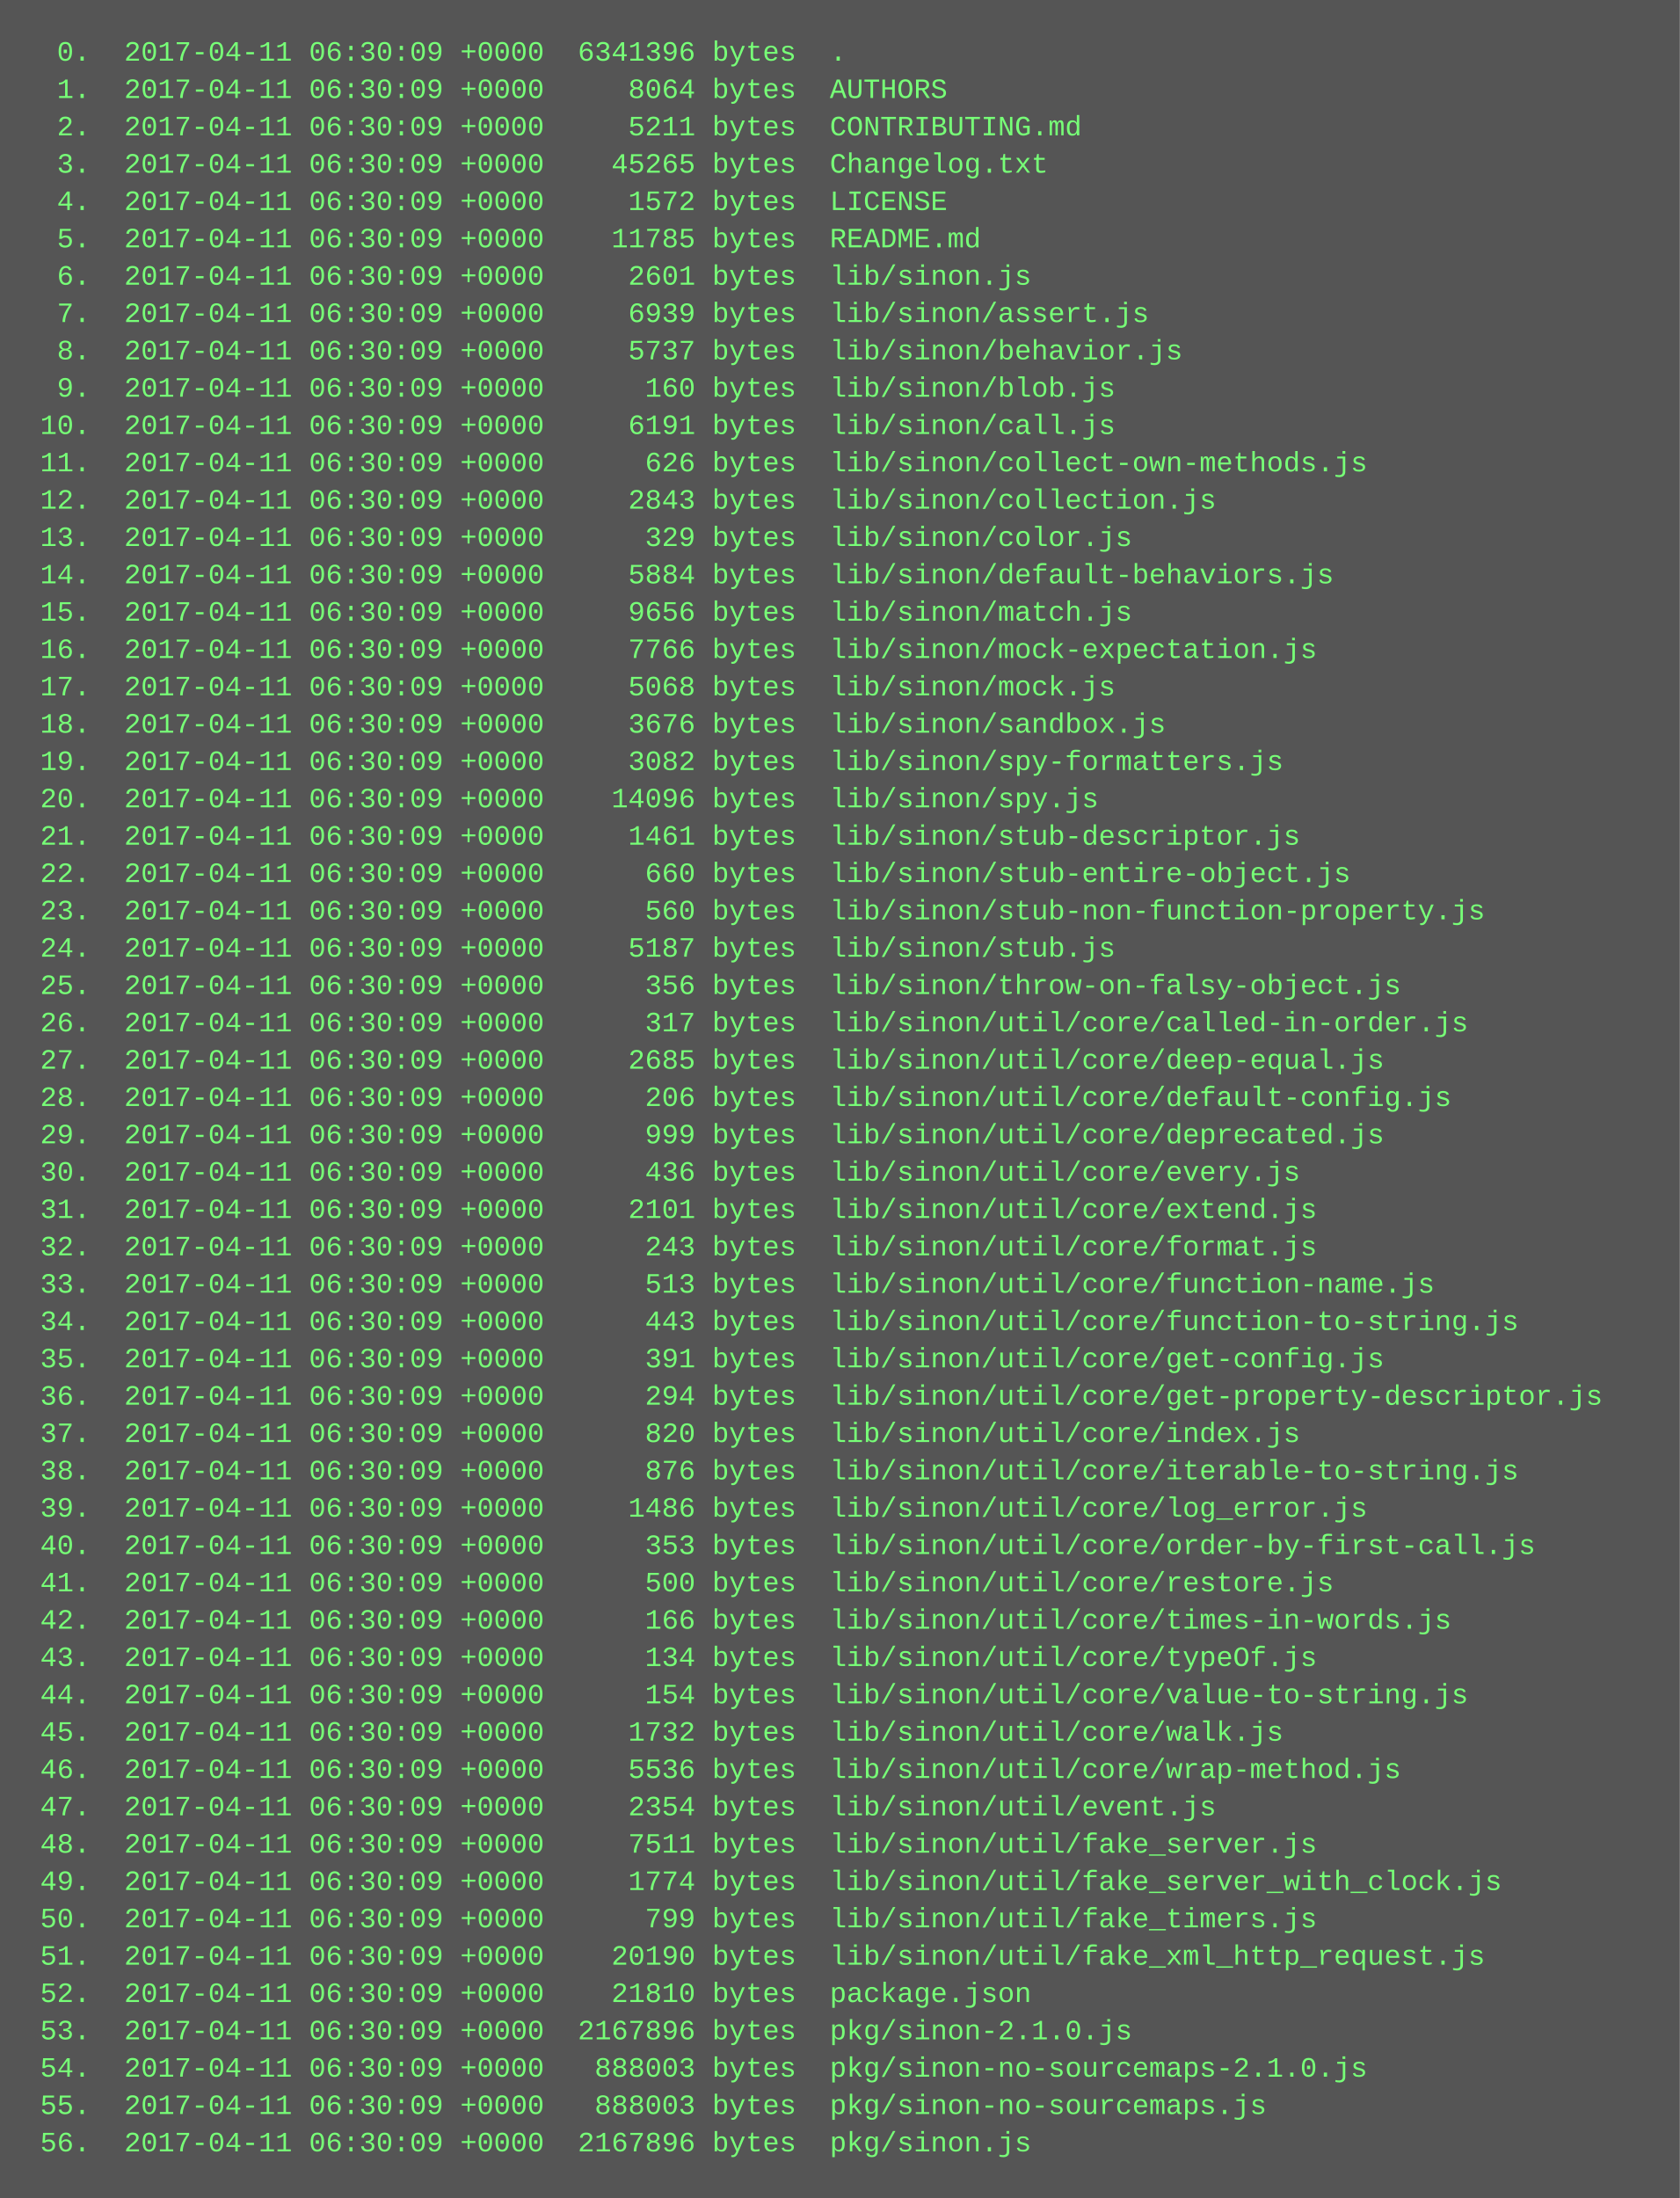
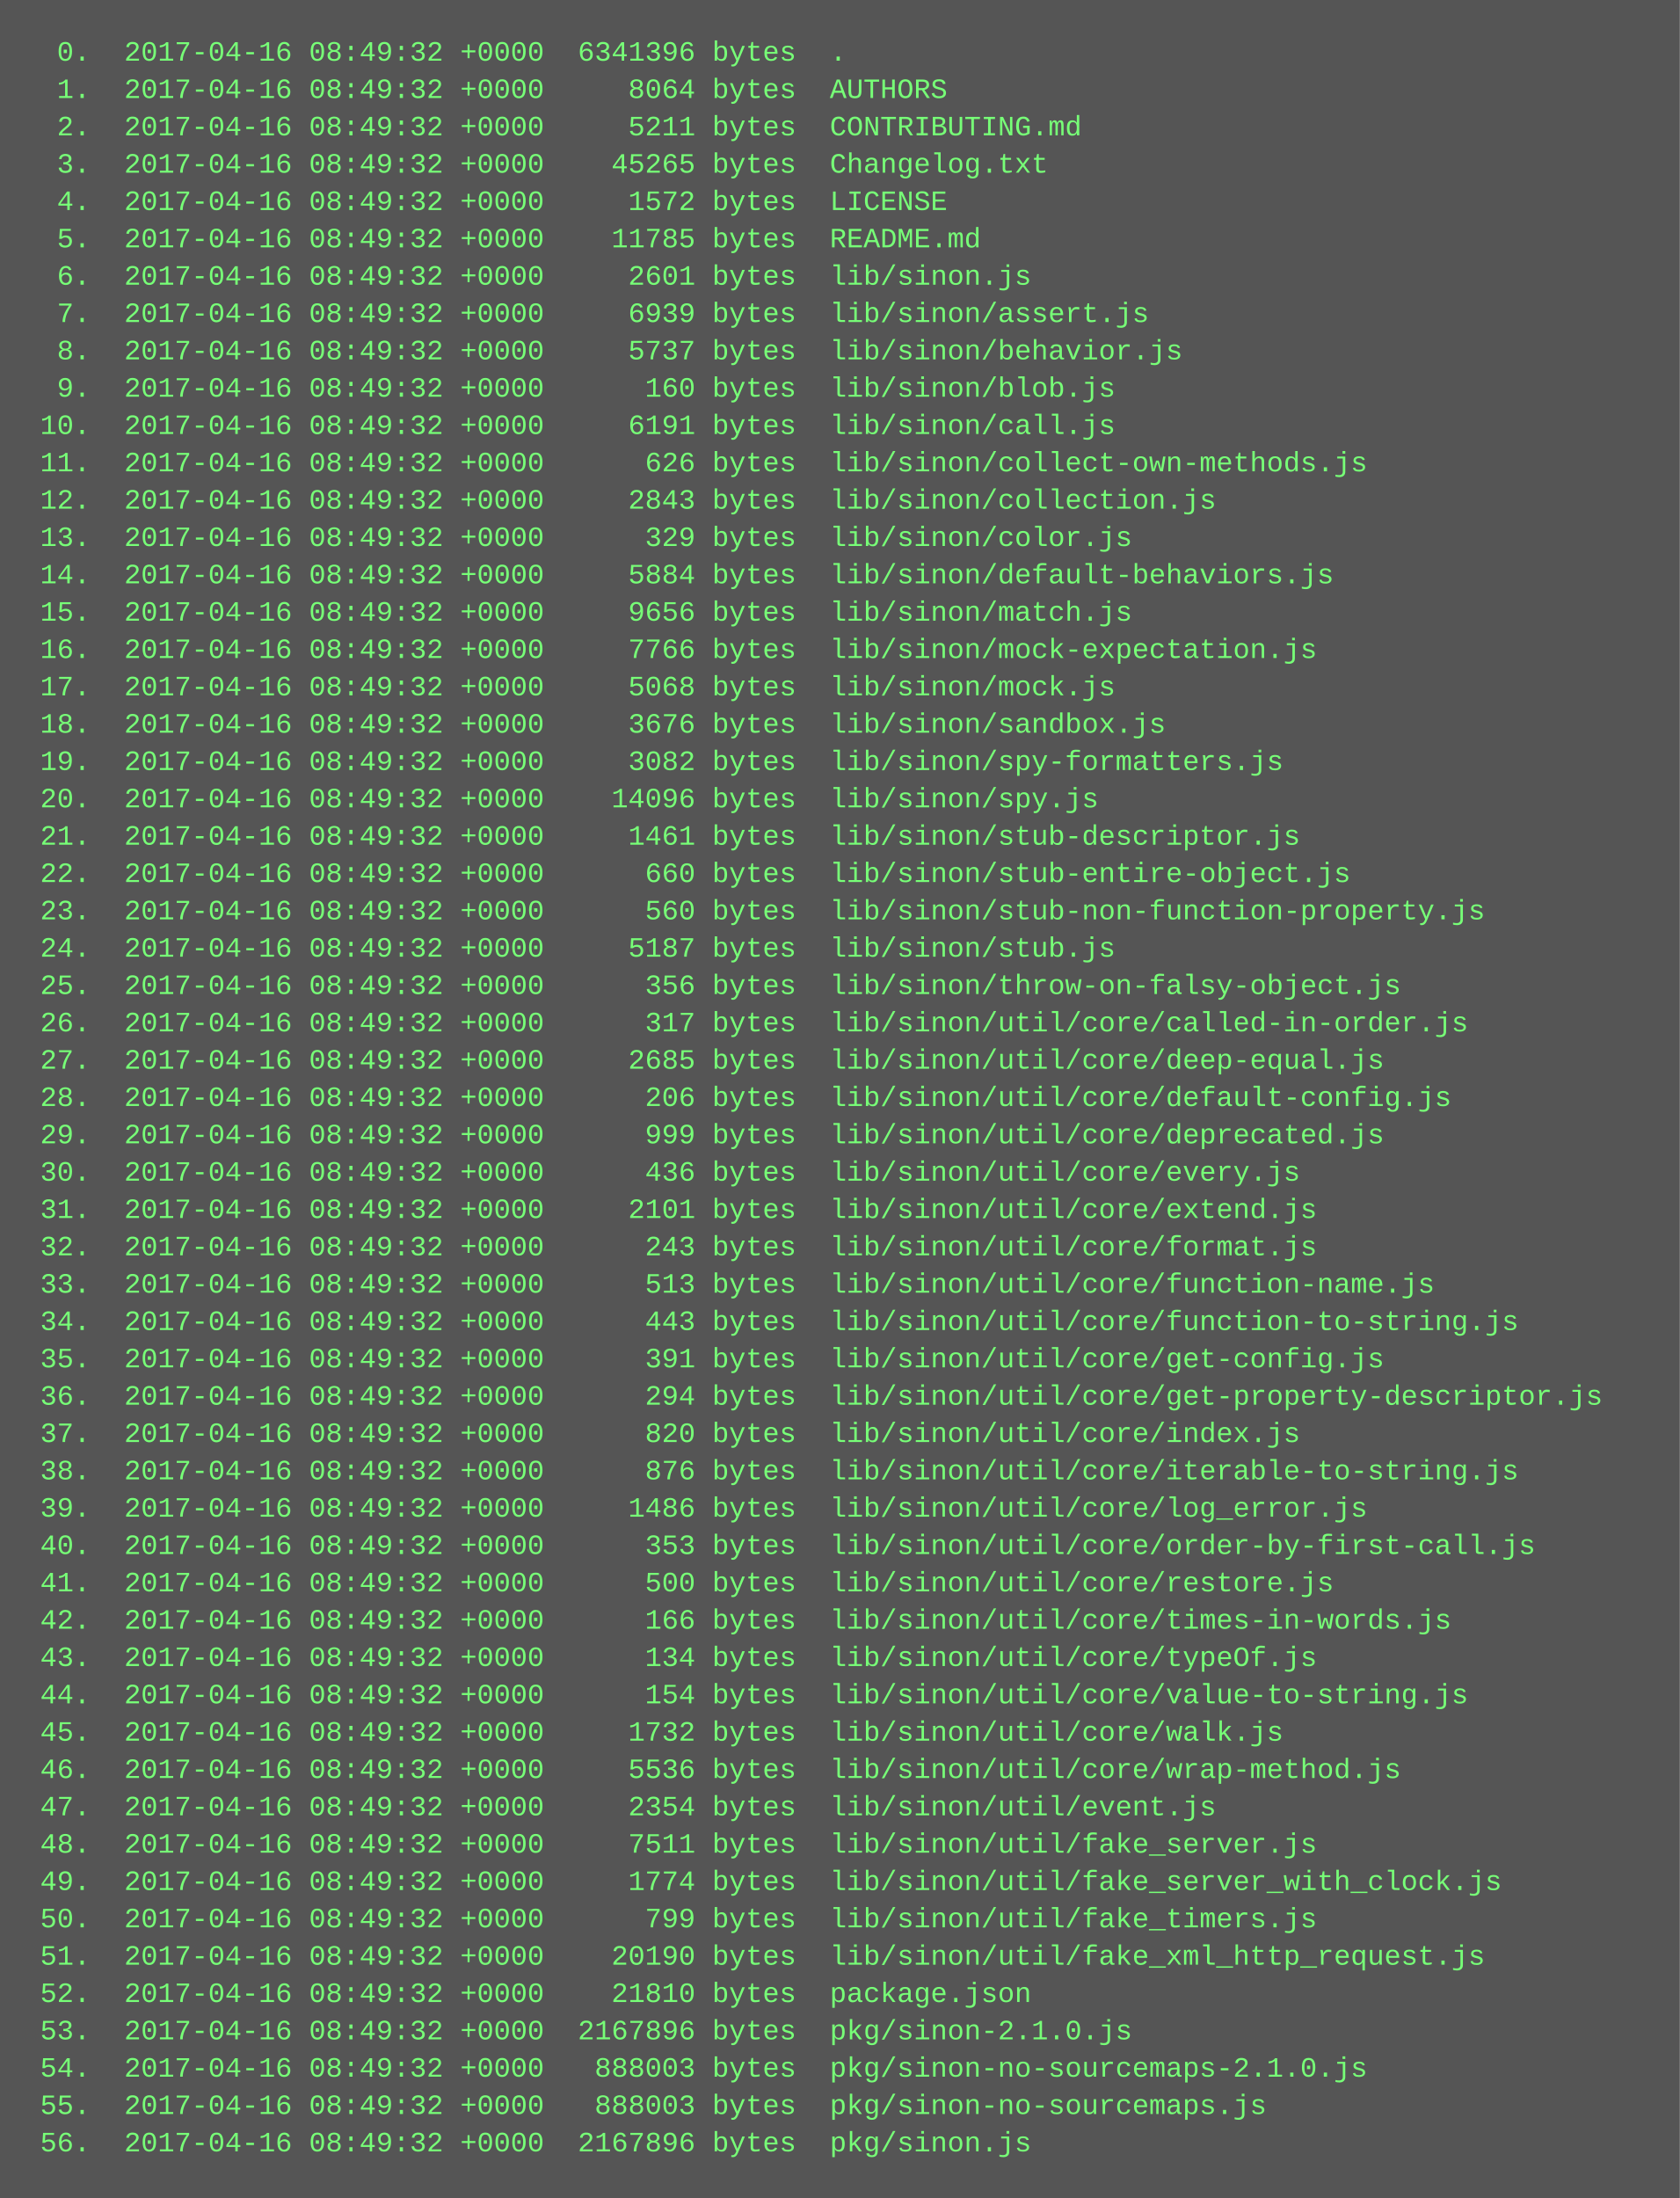
<svg xmlns="http://www.w3.org/2000/svg" height="942" width="720">
  <rect height="942" fill="#555" width="720" />
  <text fill="#7f7" font-family="Courier New" font-size="12" xml:space="preserve">
-     <tspan x="10" y="26">  0.  2017-04-11 06:30:09 +0000  6341396 bytes  .</tspan>
-     <tspan x="10" y="42">  1.  2017-04-11 06:30:09 +0000     8064 bytes  AUTHORS</tspan>
-     <tspan x="10" y="58">  2.  2017-04-11 06:30:09 +0000     5211 bytes  CONTRIBUTING.md</tspan>
-     <tspan x="10" y="74">  3.  2017-04-11 06:30:09 +0000    45265 bytes  Changelog.txt</tspan>
-     <tspan x="10" y="90">  4.  2017-04-11 06:30:09 +0000     1572 bytes  LICENSE</tspan>
-     <tspan x="10" y="106">  5.  2017-04-11 06:30:09 +0000    11785 bytes  README.md</tspan>
-     <tspan x="10" y="122">  6.  2017-04-11 06:30:09 +0000     2601 bytes  lib/sinon.js</tspan>
-     <tspan x="10" y="138">  7.  2017-04-11 06:30:09 +0000     6939 bytes  lib/sinon/assert.js</tspan>
-     <tspan x="10" y="154">  8.  2017-04-11 06:30:09 +0000     5737 bytes  lib/sinon/behavior.js</tspan>
-     <tspan x="10" y="170">  9.  2017-04-11 06:30:09 +0000      160 bytes  lib/sinon/blob.js</tspan>
-     <tspan x="10" y="186"> 10.  2017-04-11 06:30:09 +0000     6191 bytes  lib/sinon/call.js</tspan>
-     <tspan x="10" y="202"> 11.  2017-04-11 06:30:09 +0000      626 bytes  lib/sinon/collect-own-methods.js</tspan>
-     <tspan x="10" y="218"> 12.  2017-04-11 06:30:09 +0000     2843 bytes  lib/sinon/collection.js</tspan>
-     <tspan x="10" y="234"> 13.  2017-04-11 06:30:09 +0000      329 bytes  lib/sinon/color.js</tspan>
-     <tspan x="10" y="250"> 14.  2017-04-11 06:30:09 +0000     5884 bytes  lib/sinon/default-behaviors.js</tspan>
-     <tspan x="10" y="266"> 15.  2017-04-11 06:30:09 +0000     9656 bytes  lib/sinon/match.js</tspan>
-     <tspan x="10" y="282"> 16.  2017-04-11 06:30:09 +0000     7766 bytes  lib/sinon/mock-expectation.js</tspan>
-     <tspan x="10" y="298"> 17.  2017-04-11 06:30:09 +0000     5068 bytes  lib/sinon/mock.js</tspan>
-     <tspan x="10" y="314"> 18.  2017-04-11 06:30:09 +0000     3676 bytes  lib/sinon/sandbox.js</tspan>
-     <tspan x="10" y="330"> 19.  2017-04-11 06:30:09 +0000     3082 bytes  lib/sinon/spy-formatters.js</tspan>
-     <tspan x="10" y="346"> 20.  2017-04-11 06:30:09 +0000    14096 bytes  lib/sinon/spy.js</tspan>
-     <tspan x="10" y="362"> 21.  2017-04-11 06:30:09 +0000     1461 bytes  lib/sinon/stub-descriptor.js</tspan>
-     <tspan x="10" y="378"> 22.  2017-04-11 06:30:09 +0000      660 bytes  lib/sinon/stub-entire-object.js</tspan>
-     <tspan x="10" y="394"> 23.  2017-04-11 06:30:09 +0000      560 bytes  lib/sinon/stub-non-function-property.js</tspan>
-     <tspan x="10" y="410"> 24.  2017-04-11 06:30:09 +0000     5187 bytes  lib/sinon/stub.js</tspan>
-     <tspan x="10" y="426"> 25.  2017-04-11 06:30:09 +0000      356 bytes  lib/sinon/throw-on-falsy-object.js</tspan>
-     <tspan x="10" y="442"> 26.  2017-04-11 06:30:09 +0000      317 bytes  lib/sinon/util/core/called-in-order.js</tspan>
-     <tspan x="10" y="458"> 27.  2017-04-11 06:30:09 +0000     2685 bytes  lib/sinon/util/core/deep-equal.js</tspan>
-     <tspan x="10" y="474"> 28.  2017-04-11 06:30:09 +0000      206 bytes  lib/sinon/util/core/default-config.js</tspan>
-     <tspan x="10" y="490"> 29.  2017-04-11 06:30:09 +0000      999 bytes  lib/sinon/util/core/deprecated.js</tspan>
-     <tspan x="10" y="506"> 30.  2017-04-11 06:30:09 +0000      436 bytes  lib/sinon/util/core/every.js</tspan>
-     <tspan x="10" y="522"> 31.  2017-04-11 06:30:09 +0000     2101 bytes  lib/sinon/util/core/extend.js</tspan>
-     <tspan x="10" y="538"> 32.  2017-04-11 06:30:09 +0000      243 bytes  lib/sinon/util/core/format.js</tspan>
-     <tspan x="10" y="554"> 33.  2017-04-11 06:30:09 +0000      513 bytes  lib/sinon/util/core/function-name.js</tspan>
-     <tspan x="10" y="570"> 34.  2017-04-11 06:30:09 +0000      443 bytes  lib/sinon/util/core/function-to-string.js</tspan>
-     <tspan x="10" y="586"> 35.  2017-04-11 06:30:09 +0000      391 bytes  lib/sinon/util/core/get-config.js</tspan>
-     <tspan x="10" y="602"> 36.  2017-04-11 06:30:09 +0000      294 bytes  lib/sinon/util/core/get-property-descriptor.js</tspan>
-     <tspan x="10" y="618"> 37.  2017-04-11 06:30:09 +0000      820 bytes  lib/sinon/util/core/index.js</tspan>
-     <tspan x="10" y="634"> 38.  2017-04-11 06:30:09 +0000      876 bytes  lib/sinon/util/core/iterable-to-string.js</tspan>
-     <tspan x="10" y="650"> 39.  2017-04-11 06:30:09 +0000     1486 bytes  lib/sinon/util/core/log_error.js</tspan>
-     <tspan x="10" y="666"> 40.  2017-04-11 06:30:09 +0000      353 bytes  lib/sinon/util/core/order-by-first-call.js</tspan>
-     <tspan x="10" y="682"> 41.  2017-04-11 06:30:09 +0000      500 bytes  lib/sinon/util/core/restore.js</tspan>
-     <tspan x="10" y="698"> 42.  2017-04-11 06:30:09 +0000      166 bytes  lib/sinon/util/core/times-in-words.js</tspan>
-     <tspan x="10" y="714"> 43.  2017-04-11 06:30:09 +0000      134 bytes  lib/sinon/util/core/typeOf.js</tspan>
-     <tspan x="10" y="730"> 44.  2017-04-11 06:30:09 +0000      154 bytes  lib/sinon/util/core/value-to-string.js</tspan>
-     <tspan x="10" y="746"> 45.  2017-04-11 06:30:09 +0000     1732 bytes  lib/sinon/util/core/walk.js</tspan>
-     <tspan x="10" y="762"> 46.  2017-04-11 06:30:09 +0000     5536 bytes  lib/sinon/util/core/wrap-method.js</tspan>
-     <tspan x="10" y="778"> 47.  2017-04-11 06:30:09 +0000     2354 bytes  lib/sinon/util/event.js</tspan>
-     <tspan x="10" y="794"> 48.  2017-04-11 06:30:09 +0000     7511 bytes  lib/sinon/util/fake_server.js</tspan>
-     <tspan x="10" y="810"> 49.  2017-04-11 06:30:09 +0000     1774 bytes  lib/sinon/util/fake_server_with_clock.js</tspan>
-     <tspan x="10" y="826"> 50.  2017-04-11 06:30:09 +0000      799 bytes  lib/sinon/util/fake_timers.js</tspan>
-     <tspan x="10" y="842"> 51.  2017-04-11 06:30:09 +0000    20190 bytes  lib/sinon/util/fake_xml_http_request.js</tspan>
-     <tspan x="10" y="858"> 52.  2017-04-11 06:30:09 +0000    21810 bytes  package.json</tspan>
-     <tspan x="10" y="874"> 53.  2017-04-11 06:30:09 +0000  2167896 bytes  pkg/sinon-2.1.0.js</tspan>
-     <tspan x="10" y="890"> 54.  2017-04-11 06:30:09 +0000   888003 bytes  pkg/sinon-no-sourcemaps-2.1.0.js</tspan>
-     <tspan x="10" y="906"> 55.  2017-04-11 06:30:09 +0000   888003 bytes  pkg/sinon-no-sourcemaps.js</tspan>
-     <tspan x="10" y="922"> 56.  2017-04-11 06:30:09 +0000  2167896 bytes  pkg/sinon.js</tspan>
+     <tspan x="10" y="26">  0.  2017-04-16 08:49:32 +0000  6341396 bytes  .</tspan>
+     <tspan x="10" y="42">  1.  2017-04-16 08:49:32 +0000     8064 bytes  AUTHORS</tspan>
+     <tspan x="10" y="58">  2.  2017-04-16 08:49:32 +0000     5211 bytes  CONTRIBUTING.md</tspan>
+     <tspan x="10" y="74">  3.  2017-04-16 08:49:32 +0000    45265 bytes  Changelog.txt</tspan>
+     <tspan x="10" y="90">  4.  2017-04-16 08:49:32 +0000     1572 bytes  LICENSE</tspan>
+     <tspan x="10" y="106">  5.  2017-04-16 08:49:32 +0000    11785 bytes  README.md</tspan>
+     <tspan x="10" y="122">  6.  2017-04-16 08:49:32 +0000     2601 bytes  lib/sinon.js</tspan>
+     <tspan x="10" y="138">  7.  2017-04-16 08:49:32 +0000     6939 bytes  lib/sinon/assert.js</tspan>
+     <tspan x="10" y="154">  8.  2017-04-16 08:49:32 +0000     5737 bytes  lib/sinon/behavior.js</tspan>
+     <tspan x="10" y="170">  9.  2017-04-16 08:49:32 +0000      160 bytes  lib/sinon/blob.js</tspan>
+     <tspan x="10" y="186"> 10.  2017-04-16 08:49:32 +0000     6191 bytes  lib/sinon/call.js</tspan>
+     <tspan x="10" y="202"> 11.  2017-04-16 08:49:32 +0000      626 bytes  lib/sinon/collect-own-methods.js</tspan>
+     <tspan x="10" y="218"> 12.  2017-04-16 08:49:32 +0000     2843 bytes  lib/sinon/collection.js</tspan>
+     <tspan x="10" y="234"> 13.  2017-04-16 08:49:32 +0000      329 bytes  lib/sinon/color.js</tspan>
+     <tspan x="10" y="250"> 14.  2017-04-16 08:49:32 +0000     5884 bytes  lib/sinon/default-behaviors.js</tspan>
+     <tspan x="10" y="266"> 15.  2017-04-16 08:49:32 +0000     9656 bytes  lib/sinon/match.js</tspan>
+     <tspan x="10" y="282"> 16.  2017-04-16 08:49:32 +0000     7766 bytes  lib/sinon/mock-expectation.js</tspan>
+     <tspan x="10" y="298"> 17.  2017-04-16 08:49:32 +0000     5068 bytes  lib/sinon/mock.js</tspan>
+     <tspan x="10" y="314"> 18.  2017-04-16 08:49:32 +0000     3676 bytes  lib/sinon/sandbox.js</tspan>
+     <tspan x="10" y="330"> 19.  2017-04-16 08:49:32 +0000     3082 bytes  lib/sinon/spy-formatters.js</tspan>
+     <tspan x="10" y="346"> 20.  2017-04-16 08:49:32 +0000    14096 bytes  lib/sinon/spy.js</tspan>
+     <tspan x="10" y="362"> 21.  2017-04-16 08:49:32 +0000     1461 bytes  lib/sinon/stub-descriptor.js</tspan>
+     <tspan x="10" y="378"> 22.  2017-04-16 08:49:32 +0000      660 bytes  lib/sinon/stub-entire-object.js</tspan>
+     <tspan x="10" y="394"> 23.  2017-04-16 08:49:32 +0000      560 bytes  lib/sinon/stub-non-function-property.js</tspan>
+     <tspan x="10" y="410"> 24.  2017-04-16 08:49:32 +0000     5187 bytes  lib/sinon/stub.js</tspan>
+     <tspan x="10" y="426"> 25.  2017-04-16 08:49:32 +0000      356 bytes  lib/sinon/throw-on-falsy-object.js</tspan>
+     <tspan x="10" y="442"> 26.  2017-04-16 08:49:32 +0000      317 bytes  lib/sinon/util/core/called-in-order.js</tspan>
+     <tspan x="10" y="458"> 27.  2017-04-16 08:49:32 +0000     2685 bytes  lib/sinon/util/core/deep-equal.js</tspan>
+     <tspan x="10" y="474"> 28.  2017-04-16 08:49:32 +0000      206 bytes  lib/sinon/util/core/default-config.js</tspan>
+     <tspan x="10" y="490"> 29.  2017-04-16 08:49:32 +0000      999 bytes  lib/sinon/util/core/deprecated.js</tspan>
+     <tspan x="10" y="506"> 30.  2017-04-16 08:49:32 +0000      436 bytes  lib/sinon/util/core/every.js</tspan>
+     <tspan x="10" y="522"> 31.  2017-04-16 08:49:32 +0000     2101 bytes  lib/sinon/util/core/extend.js</tspan>
+     <tspan x="10" y="538"> 32.  2017-04-16 08:49:32 +0000      243 bytes  lib/sinon/util/core/format.js</tspan>
+     <tspan x="10" y="554"> 33.  2017-04-16 08:49:32 +0000      513 bytes  lib/sinon/util/core/function-name.js</tspan>
+     <tspan x="10" y="570"> 34.  2017-04-16 08:49:32 +0000      443 bytes  lib/sinon/util/core/function-to-string.js</tspan>
+     <tspan x="10" y="586"> 35.  2017-04-16 08:49:32 +0000      391 bytes  lib/sinon/util/core/get-config.js</tspan>
+     <tspan x="10" y="602"> 36.  2017-04-16 08:49:32 +0000      294 bytes  lib/sinon/util/core/get-property-descriptor.js</tspan>
+     <tspan x="10" y="618"> 37.  2017-04-16 08:49:32 +0000      820 bytes  lib/sinon/util/core/index.js</tspan>
+     <tspan x="10" y="634"> 38.  2017-04-16 08:49:32 +0000      876 bytes  lib/sinon/util/core/iterable-to-string.js</tspan>
+     <tspan x="10" y="650"> 39.  2017-04-16 08:49:32 +0000     1486 bytes  lib/sinon/util/core/log_error.js</tspan>
+     <tspan x="10" y="666"> 40.  2017-04-16 08:49:32 +0000      353 bytes  lib/sinon/util/core/order-by-first-call.js</tspan>
+     <tspan x="10" y="682"> 41.  2017-04-16 08:49:32 +0000      500 bytes  lib/sinon/util/core/restore.js</tspan>
+     <tspan x="10" y="698"> 42.  2017-04-16 08:49:32 +0000      166 bytes  lib/sinon/util/core/times-in-words.js</tspan>
+     <tspan x="10" y="714"> 43.  2017-04-16 08:49:32 +0000      134 bytes  lib/sinon/util/core/typeOf.js</tspan>
+     <tspan x="10" y="730"> 44.  2017-04-16 08:49:32 +0000      154 bytes  lib/sinon/util/core/value-to-string.js</tspan>
+     <tspan x="10" y="746"> 45.  2017-04-16 08:49:32 +0000     1732 bytes  lib/sinon/util/core/walk.js</tspan>
+     <tspan x="10" y="762"> 46.  2017-04-16 08:49:32 +0000     5536 bytes  lib/sinon/util/core/wrap-method.js</tspan>
+     <tspan x="10" y="778"> 47.  2017-04-16 08:49:32 +0000     2354 bytes  lib/sinon/util/event.js</tspan>
+     <tspan x="10" y="794"> 48.  2017-04-16 08:49:32 +0000     7511 bytes  lib/sinon/util/fake_server.js</tspan>
+     <tspan x="10" y="810"> 49.  2017-04-16 08:49:32 +0000     1774 bytes  lib/sinon/util/fake_server_with_clock.js</tspan>
+     <tspan x="10" y="826"> 50.  2017-04-16 08:49:32 +0000      799 bytes  lib/sinon/util/fake_timers.js</tspan>
+     <tspan x="10" y="842"> 51.  2017-04-16 08:49:32 +0000    20190 bytes  lib/sinon/util/fake_xml_http_request.js</tspan>
+     <tspan x="10" y="858"> 52.  2017-04-16 08:49:32 +0000    21810 bytes  package.json</tspan>
+     <tspan x="10" y="874"> 53.  2017-04-16 08:49:32 +0000  2167896 bytes  pkg/sinon-2.1.0.js</tspan>
+     <tspan x="10" y="890"> 54.  2017-04-16 08:49:32 +0000   888003 bytes  pkg/sinon-no-sourcemaps-2.1.0.js</tspan>
+     <tspan x="10" y="906"> 55.  2017-04-16 08:49:32 +0000   888003 bytes  pkg/sinon-no-sourcemaps.js</tspan>
+     <tspan x="10" y="922"> 56.  2017-04-16 08:49:32 +0000  2167896 bytes  pkg/sinon.js</tspan>
  </text>
</svg>
